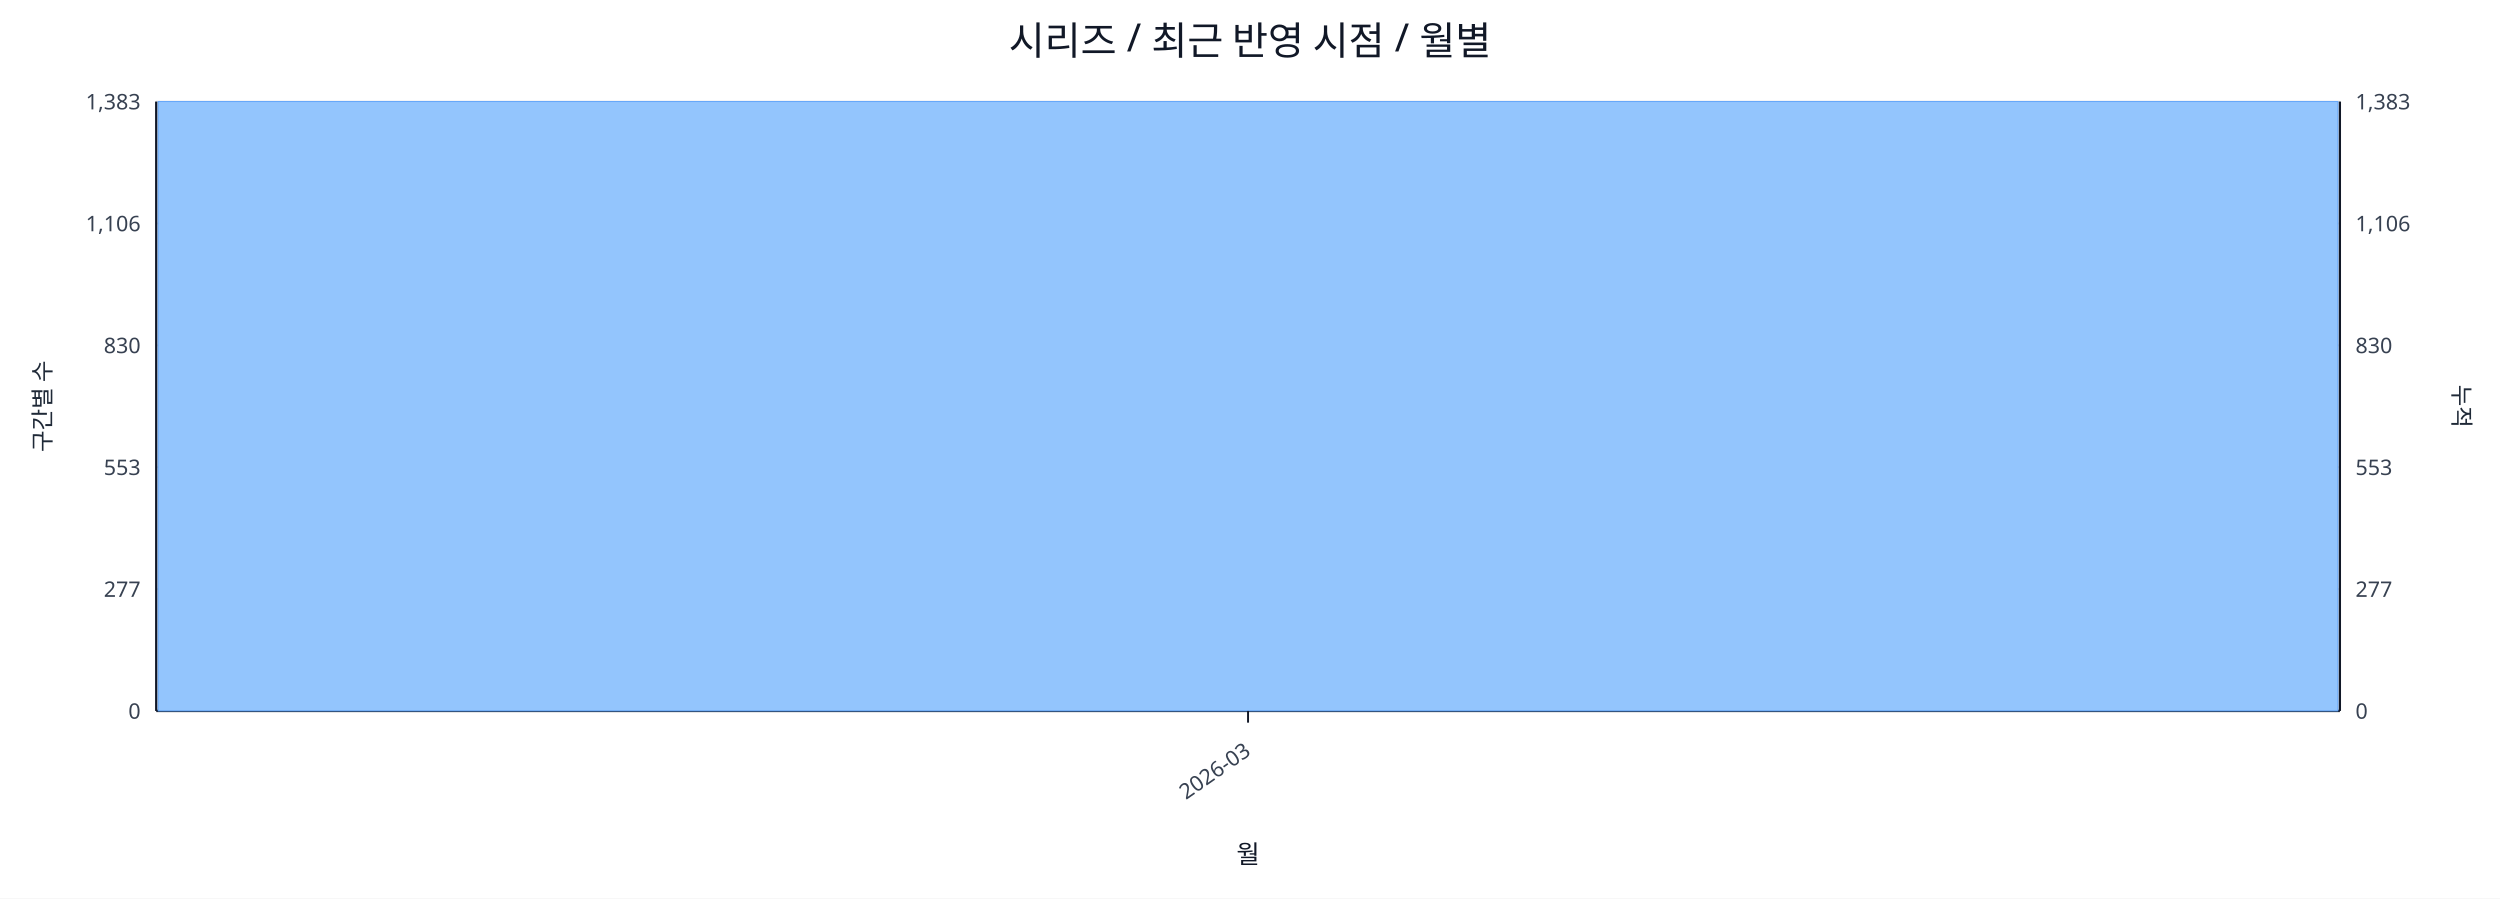
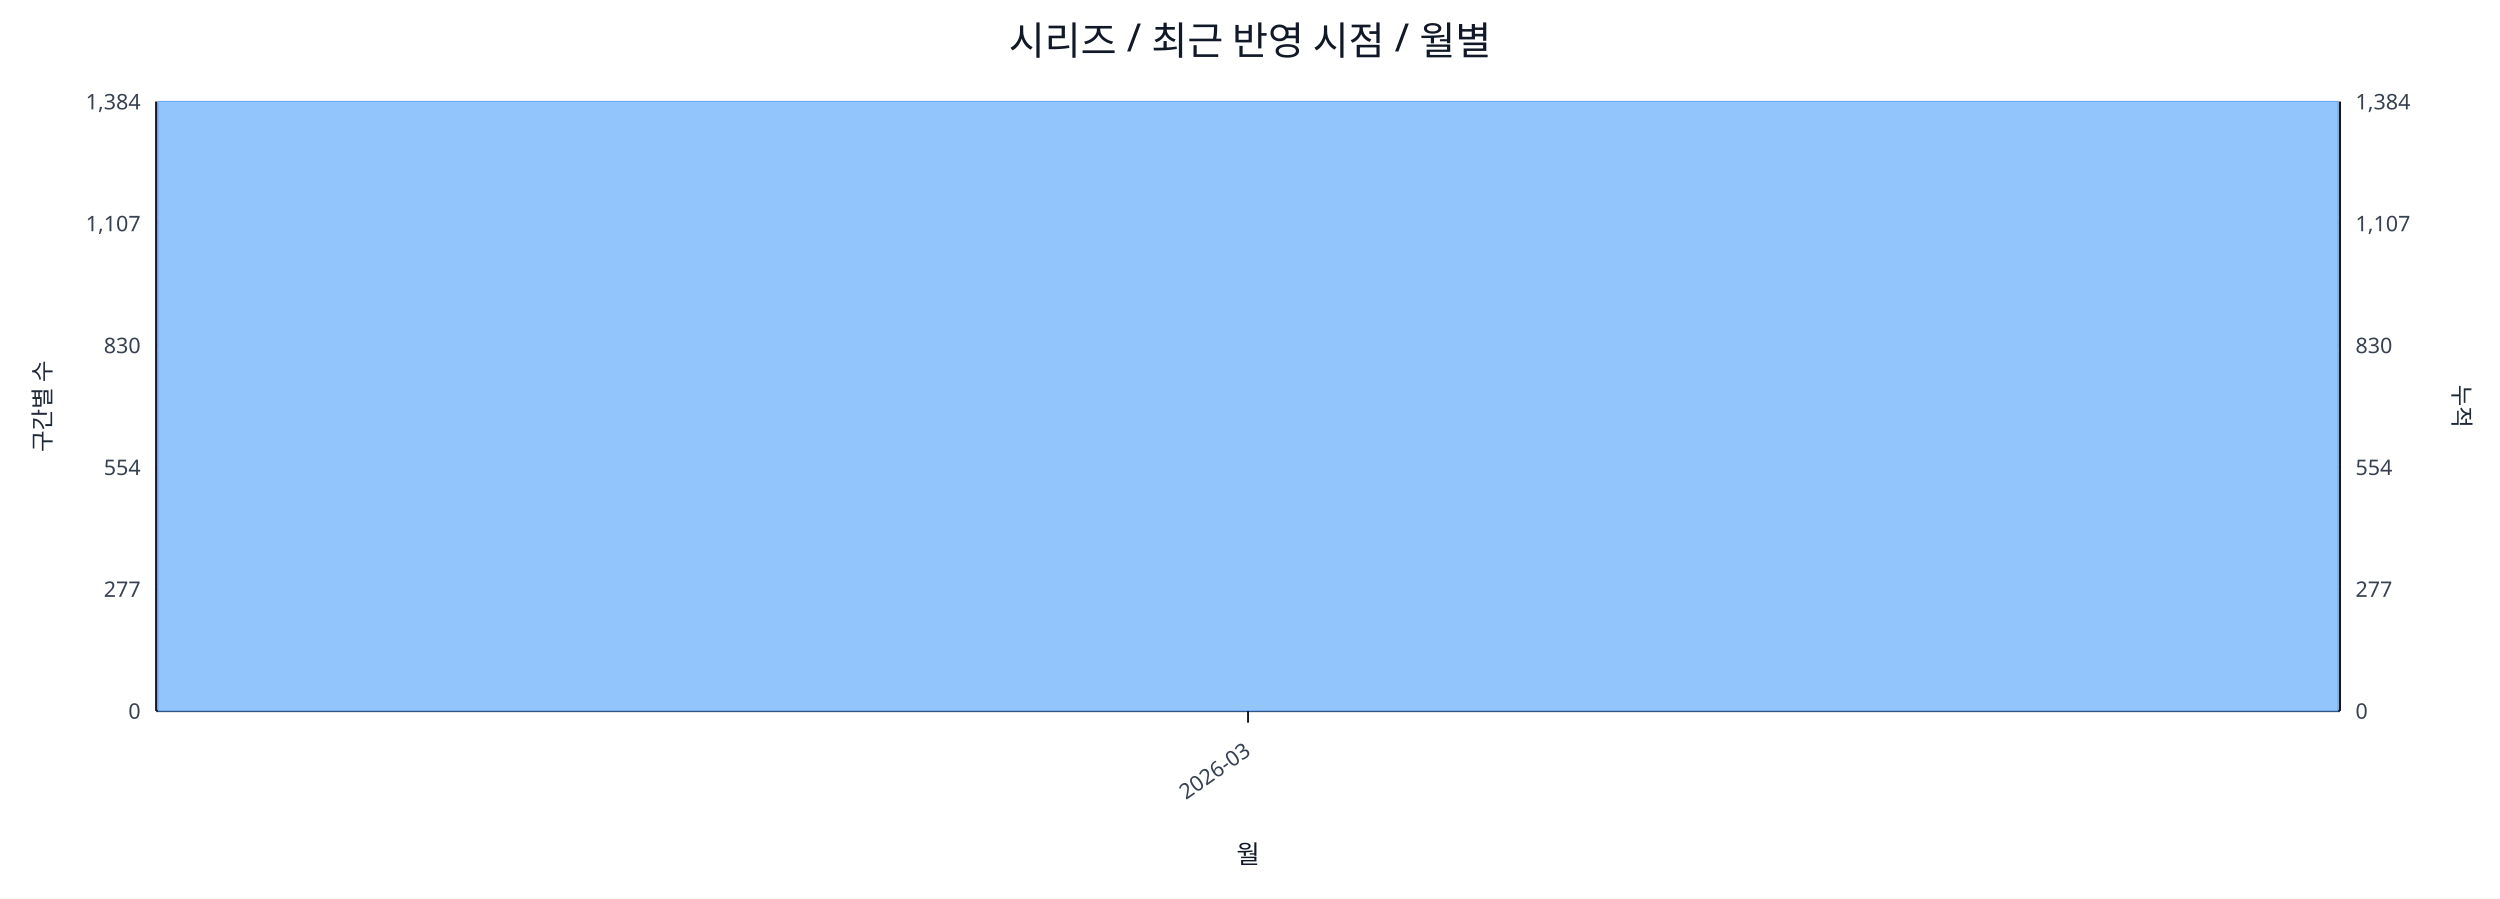
<svg xmlns="http://www.w3.org/2000/svg" width="1280" height="460" viewBox="0 0 1280 460">
  <rect x="0" y="0" width="100%" height="100%" fill="#ffffff" />
  <text x="640.0" y="28" font-size="20" text-anchor="middle" font-family="sans-serif" fill="#111827">시리즈 / 최근 반영 시점 / 월별</text>
  <line x1="80.0" y1="52.0" x2="1198.0" y2="52.0" stroke="#e5e7eb" stroke-width="1" />
-   <text x="72.0" y="56.0" font-size="11" text-anchor="end" font-family="sans-serif" fill="#374151">1,383</text>
-   <text x="1206.0" y="56.0" font-size="11" text-anchor="start" font-family="sans-serif" fill="#374151">1,383</text>
+   <text x="72.0" y="56.0" font-size="11" text-anchor="end" font-family="sans-serif" fill="#374151">1,384</text>
+   <text x="1206.0" y="56.0" font-size="11" text-anchor="start" font-family="sans-serif" fill="#374151">1,384</text>
  <line x1="80.0" y1="114.4" x2="1198.0" y2="114.4" stroke="#e5e7eb" stroke-width="1" />
-   <text x="72.0" y="118.4" font-size="11" text-anchor="end" font-family="sans-serif" fill="#374151">1,106</text>
-   <text x="1206.0" y="118.4" font-size="11" text-anchor="start" font-family="sans-serif" fill="#374151">1,106</text>
+   <text x="72.0" y="118.4" font-size="11" text-anchor="end" font-family="sans-serif" fill="#374151">1,107</text>
+   <text x="1206.0" y="118.4" font-size="11" text-anchor="start" font-family="sans-serif" fill="#374151">1,107</text>
  <line x1="80.0" y1="176.8" x2="1198.0" y2="176.8" stroke="#e5e7eb" stroke-width="1" />
  <text x="72.0" y="180.8" font-size="11" text-anchor="end" font-family="sans-serif" fill="#374151">830</text>
  <text x="1206.0" y="180.8" font-size="11" text-anchor="start" font-family="sans-serif" fill="#374151">830</text>
  <line x1="80.0" y1="239.2" x2="1198.0" y2="239.2" stroke="#e5e7eb" stroke-width="1" />
-   <text x="72.0" y="243.2" font-size="11" text-anchor="end" font-family="sans-serif" fill="#374151">553</text>
-   <text x="1206.0" y="243.2" font-size="11" text-anchor="start" font-family="sans-serif" fill="#374151">553</text>
+   <text x="72.0" y="243.2" font-size="11" text-anchor="end" font-family="sans-serif" fill="#374151">554</text>
+   <text x="1206.0" y="243.2" font-size="11" text-anchor="start" font-family="sans-serif" fill="#374151">554</text>
  <line x1="80.0" y1="301.6" x2="1198.0" y2="301.6" stroke="#e5e7eb" stroke-width="1" />
  <text x="72.0" y="305.6" font-size="11" text-anchor="end" font-family="sans-serif" fill="#374151">277</text>
  <text x="1206.0" y="305.6" font-size="11" text-anchor="start" font-family="sans-serif" fill="#374151">277</text>
  <line x1="80.0" y1="364.0" x2="1198.0" y2="364.0" stroke="#e5e7eb" stroke-width="1" />
  <text x="72.0" y="368.0" font-size="11" text-anchor="end" font-family="sans-serif" fill="#374151">0</text>
  <text x="1206.0" y="368.0" font-size="11" text-anchor="start" font-family="sans-serif" fill="#374151">0</text>
  <line x1="80.0" y1="364.0" x2="1198.0" y2="364.0" stroke="#111827" stroke-width="1.2" />
  <line x1="80.0" y1="52.0" x2="80.0" y2="364.0" stroke="#111827" stroke-width="1.2" />
  <line x1="1198.0" y1="52.0" x2="1198.0" y2="364.0" stroke="#111827" stroke-width="1.2" />
  <rect x="81.0" y="52.0" width="1116.0" height="312.0" fill="#93c5fd" stroke="#60a5fa" stroke-width="0.5" />
  <polyline fill="none" stroke="#ef4444" stroke-width="2" points="639.0,52.0" />
  <line x1="639.0" y1="364.0" x2="639.0" y2="370.0" stroke="#111827" stroke-width="1" />
  <text x="641.0" y="386.0" font-size="11" text-anchor="end" transform="rotate(-35 641.0 386.0)" font-family="sans-serif" fill="#374151">2026-03</text>
  <text x="26" y="208.0" font-size="12" transform="rotate(-90 26 208.0)" text-anchor="middle" font-family="sans-serif" fill="#1f2937">구간별 수</text>
  <text x="1256.0" y="208.0" font-size="12" transform="rotate(90 1256.0 208.0)" text-anchor="middle" font-family="sans-serif" fill="#1f2937">누적</text>
  <text x="639.0" y="442.0" font-size="13" text-anchor="middle" font-family="sans-serif" fill="#111827">월</text>
</svg>
